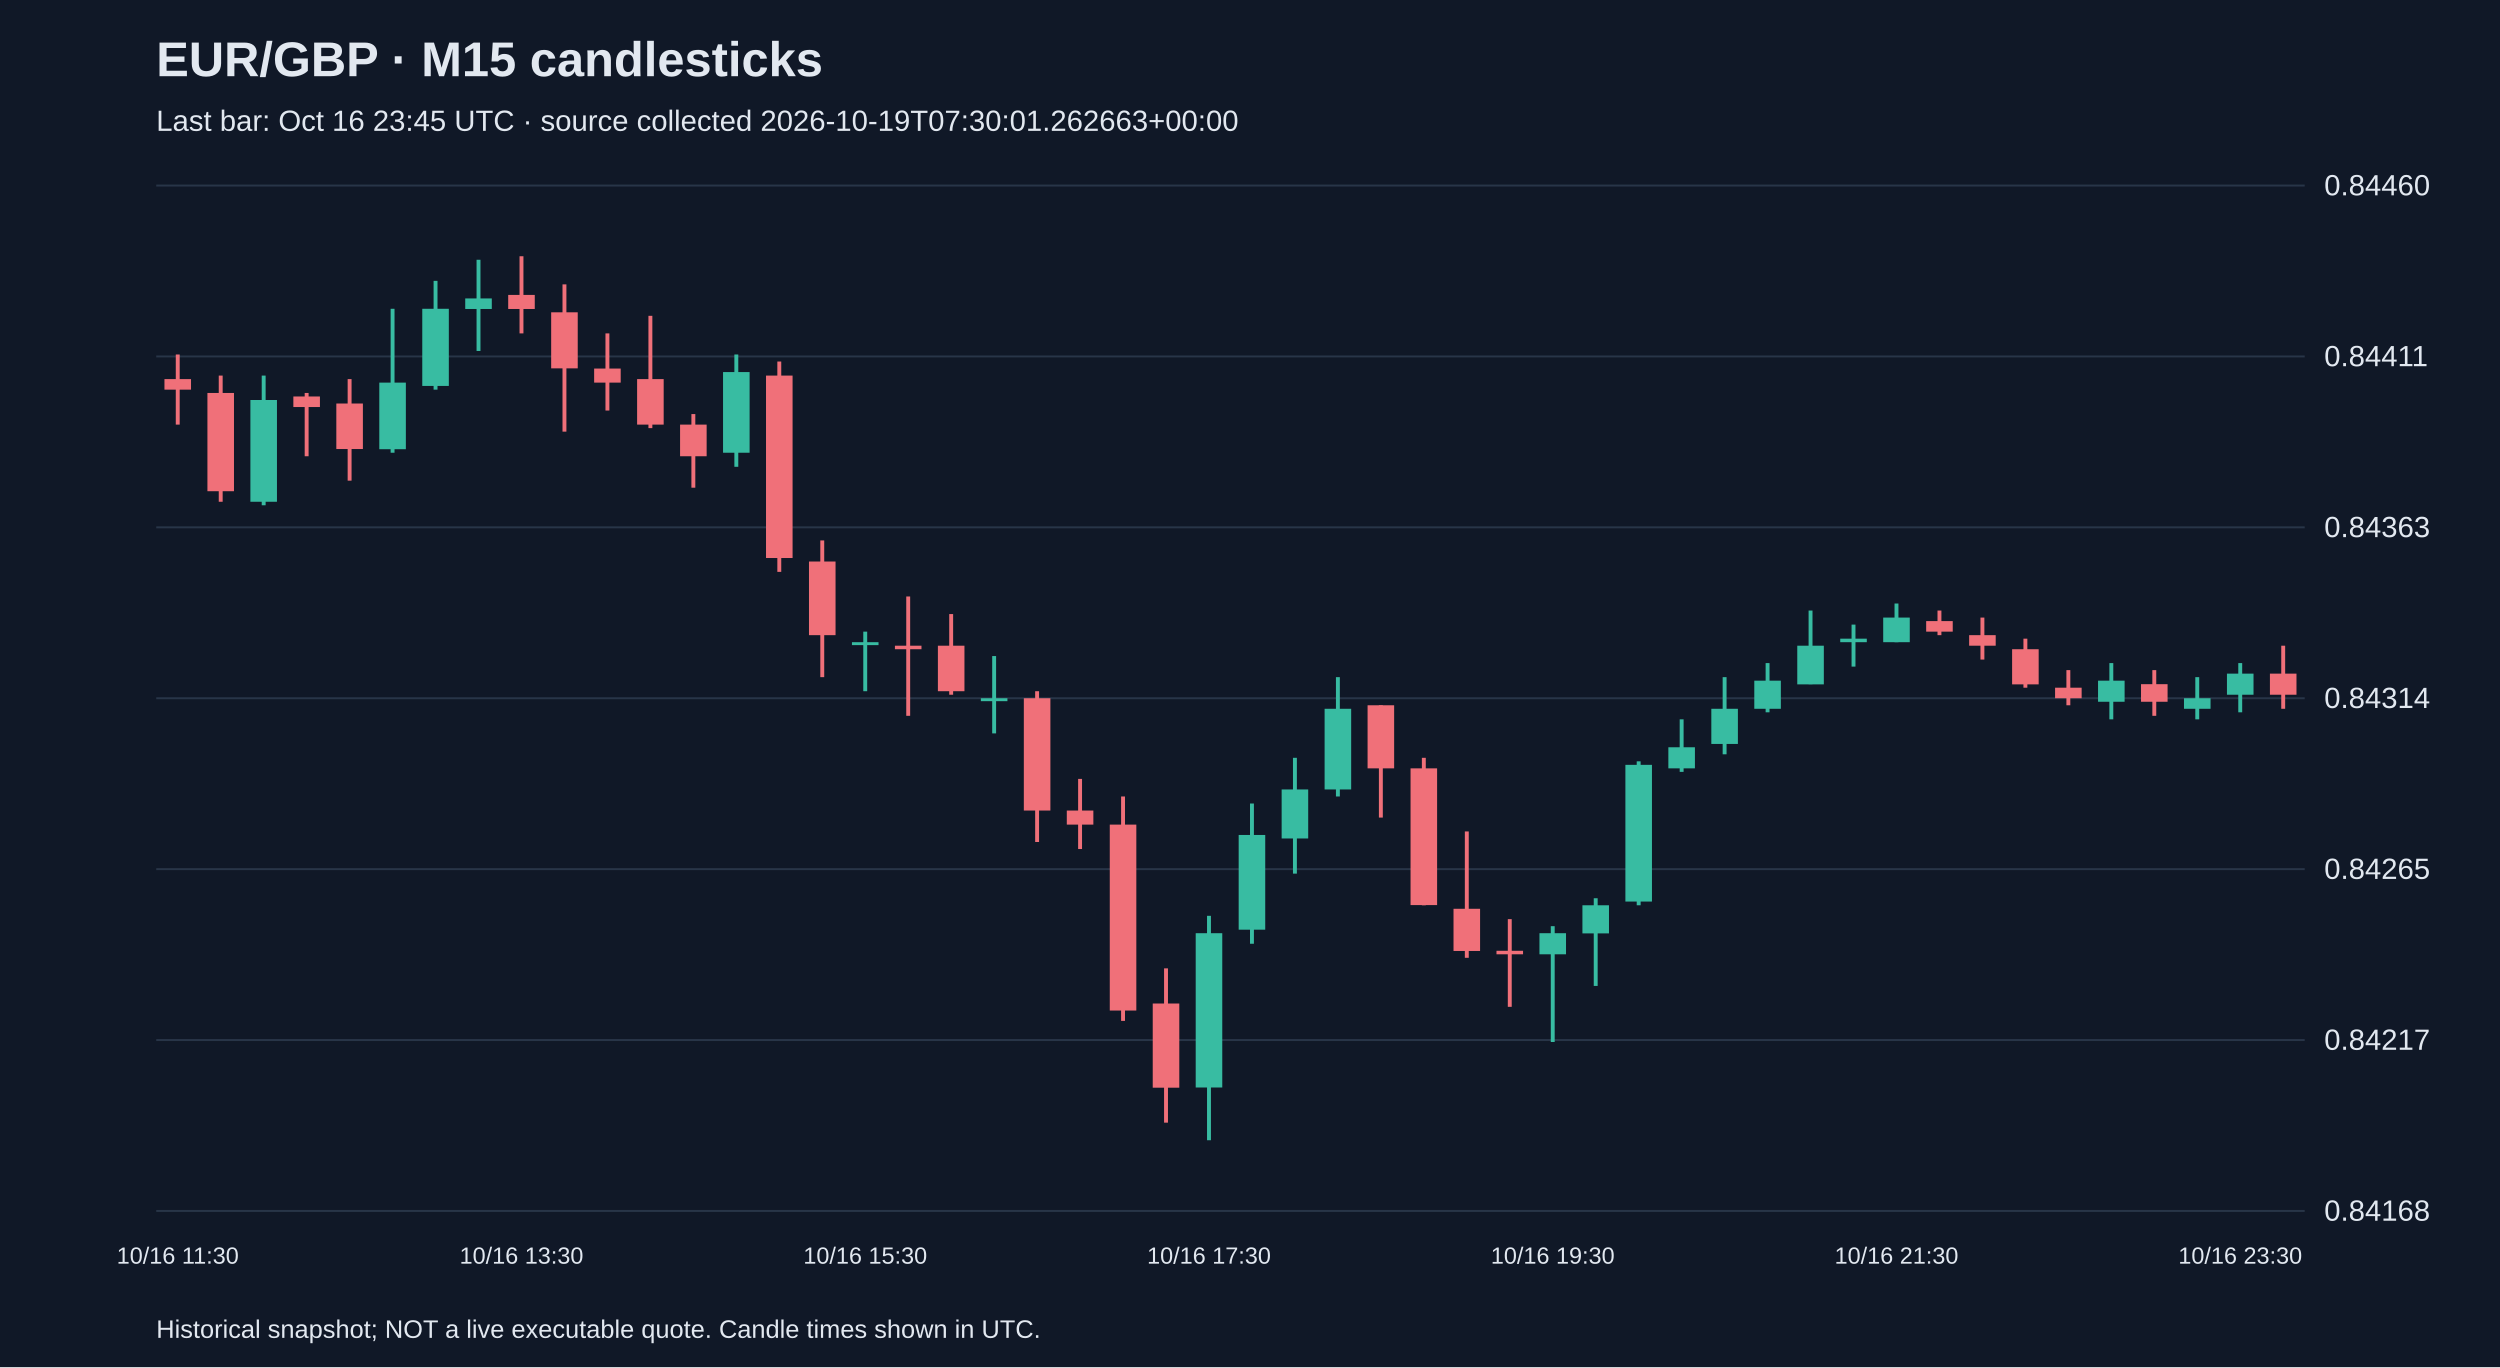
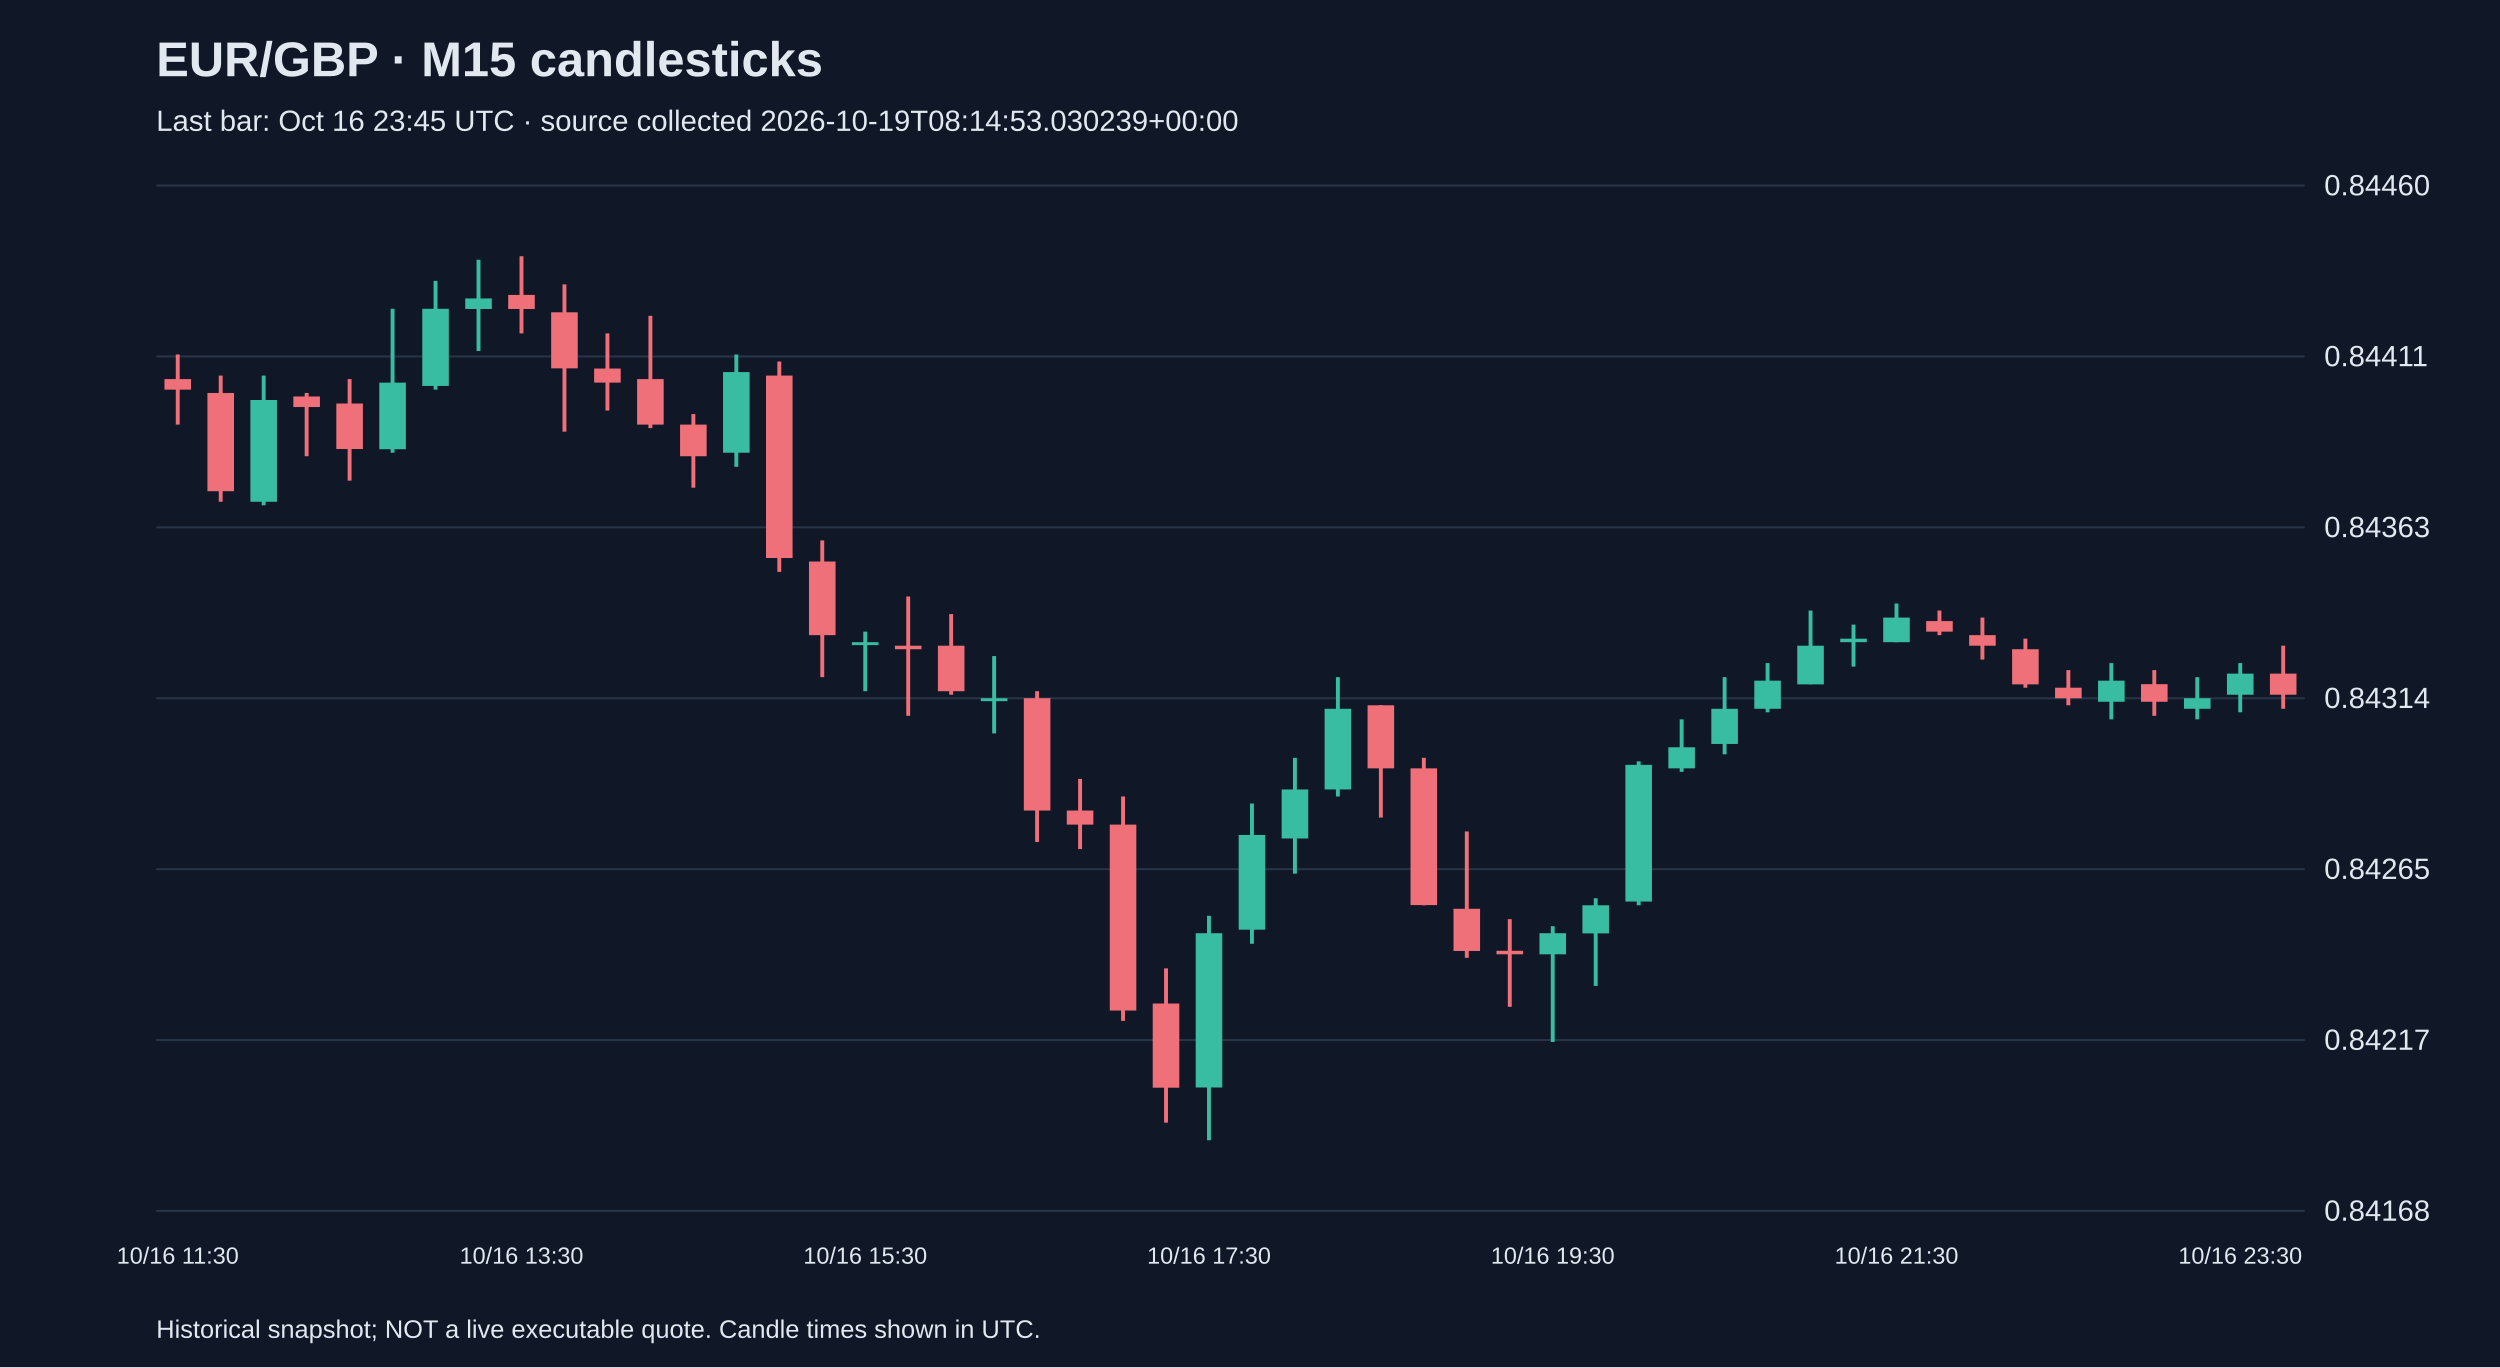
<svg xmlns="http://www.w3.org/2000/svg" viewBox="0 0 1280 700">
  <rect width="100%" height="100%" fill="#101827" />
  <style>text{font-family:Arial,sans-serif;fill:#e2e8f0}</style>
  <text x="80" y="39" font-size="25" font-weight="bold">EUR/GBP · M15 candlesticks</text>
-   <text x="80" y="67" font-size="15" fill="#a6b1c5">Last bar: Oct 16 23:45 UTC · source collected 2026-10-19T07:30:01.262663+00:00</text>
+   <text x="80" y="67" font-size="15" fill="#a6b1c5">Last bar: Oct 16 23:45 UTC · source collected 2026-10-19T08:14:53.030239+00:00</text>
  <line x1="80" y1="620.0" x2="1180" y2="620.0" stroke="#283548" />
  <text x="1190" y="625.0" font-size="15">0.84168</text>
  <line x1="80" y1="532.5" x2="1180" y2="532.5" stroke="#283548" />
  <text x="1190" y="537.5" font-size="15">0.84217</text>
  <line x1="80" y1="445.0" x2="1180" y2="445.0" stroke="#283548" />
  <text x="1190" y="450.0" font-size="15">0.84265</text>
  <line x1="80" y1="357.5" x2="1180" y2="357.5" stroke="#283548" />
  <text x="1190" y="362.5" font-size="15">0.84314</text>
  <line x1="80" y1="270.0" x2="1180" y2="270.0" stroke="#283548" />
  <text x="1190" y="275.0" font-size="15">0.84363</text>
  <line x1="80" y1="182.5" x2="1180" y2="182.5" stroke="#283548" />
  <text x="1190" y="187.5" font-size="15">0.84411</text>
  <line x1="80" y1="95.0" x2="1180" y2="95.0" stroke="#283548" />
  <text x="1190" y="100.0" font-size="15">0.84460</text>
  <line x1="91.0" y1="181.5" x2="91.0" y2="217.4" stroke="#f07079" stroke-width="2" />
  <rect x="84.2" y="194.1" width="13.6" height="5.4" fill="#f07079" />
  <text x="91.0" y="647" text-anchor="middle" font-size="12">10/16 11:30</text>
  <line x1="113.0" y1="192.3" x2="113.0" y2="256.9" stroke="#f07079" stroke-width="2" />
  <rect x="106.2" y="201.2" width="13.6" height="50.3" fill="#f07079" />
  <line x1="135.0" y1="192.3" x2="135.0" y2="258.7" stroke="#38bca2" stroke-width="2" />
  <rect x="128.2" y="204.8" width="13.6" height="52.1" fill="#38bca2" />
  <line x1="157.0" y1="201.2" x2="157.0" y2="233.6" stroke="#f07079" stroke-width="2" />
  <rect x="150.2" y="203.0" width="13.6" height="5.4" fill="#f07079" />
  <line x1="179.0" y1="194.1" x2="179.0" y2="246.1" stroke="#f07079" stroke-width="2" />
  <rect x="172.2" y="206.6" width="13.6" height="23.3" fill="#f07079" />
  <line x1="201.0" y1="158.1" x2="201.0" y2="231.8" stroke="#38bca2" stroke-width="2" />
  <rect x="194.2" y="195.9" width="13.6" height="34.1" fill="#38bca2" />
  <line x1="223.0" y1="143.8" x2="223.0" y2="199.5" stroke="#38bca2" stroke-width="2" />
  <rect x="216.2" y="158.1" width="13.6" height="39.5" fill="#38bca2" />
  <line x1="245.0" y1="133.0" x2="245.0" y2="179.7" stroke="#38bca2" stroke-width="2" />
  <rect x="238.2" y="152.8" width="13.6" height="5.4" fill="#38bca2" />
  <line x1="267.0" y1="131.2" x2="267.0" y2="170.7" stroke="#f07079" stroke-width="2" />
  <rect x="260.2" y="151.0" width="13.6" height="7.2" fill="#f07079" />
  <text x="267.0" y="647" text-anchor="middle" font-size="12">10/16 13:30</text>
  <line x1="289.0" y1="145.6" x2="289.0" y2="221.0" stroke="#f07079" stroke-width="2" />
  <rect x="282.2" y="159.9" width="13.6" height="28.7" fill="#f07079" />
  <line x1="311.0" y1="170.7" x2="311.0" y2="210.2" stroke="#f07079" stroke-width="2" />
  <rect x="304.2" y="188.7" width="13.6" height="7.2" fill="#f07079" />
  <line x1="333.0" y1="161.7" x2="333.0" y2="219.2" stroke="#f07079" stroke-width="2" />
  <rect x="326.2" y="194.1" width="13.6" height="23.3" fill="#f07079" />
  <line x1="355.0" y1="212.0" x2="355.0" y2="249.7" stroke="#f07079" stroke-width="2" />
  <rect x="348.2" y="217.4" width="13.6" height="16.2" fill="#f07079" />
  <line x1="377.0" y1="181.5" x2="377.0" y2="239.0" stroke="#38bca2" stroke-width="2" />
  <rect x="370.2" y="190.5" width="13.6" height="41.3" fill="#38bca2" />
  <line x1="399.0" y1="185.1" x2="399.0" y2="292.8" stroke="#f07079" stroke-width="2" />
  <rect x="392.2" y="192.3" width="13.6" height="93.4" fill="#f07079" />
  <line x1="421.0" y1="276.7" x2="421.0" y2="346.7" stroke="#f07079" stroke-width="2" />
  <rect x="414.2" y="287.5" width="13.6" height="37.7" fill="#f07079" />
  <line x1="443.0" y1="323.4" x2="443.0" y2="353.9" stroke="#38bca2" stroke-width="2" />
  <rect x="436.2" y="328.8" width="13.6" height="1.5" fill="#38bca2" />
  <text x="443.0" y="647" text-anchor="middle" font-size="12">10/16 15:30</text>
  <line x1="465.0" y1="305.4" x2="465.0" y2="366.5" stroke="#f07079" stroke-width="2" />
  <rect x="458.2" y="330.6" width="13.6" height="1.8" fill="#f07079" />
  <line x1="487.0" y1="314.4" x2="487.0" y2="355.7" stroke="#f07079" stroke-width="2" />
  <rect x="480.2" y="330.6" width="13.6" height="23.3" fill="#f07079" />
  <line x1="509.0" y1="335.9" x2="509.0" y2="375.5" stroke="#38bca2" stroke-width="2" />
  <rect x="502.2" y="357.5" width="13.6" height="1.5" fill="#38bca2" />
  <line x1="531.0" y1="353.9" x2="531.0" y2="431.1" stroke="#f07079" stroke-width="2" />
  <rect x="524.2" y="357.5" width="13.6" height="57.5" fill="#f07079" />
  <line x1="553.0" y1="398.8" x2="553.0" y2="434.7" stroke="#f07079" stroke-width="2" />
  <rect x="546.2" y="415.0" width="13.6" height="7.2" fill="#f07079" />
  <line x1="575.0" y1="407.8" x2="575.0" y2="522.7" stroke="#f07079" stroke-width="2" />
  <rect x="568.2" y="422.2" width="13.6" height="95.2" fill="#f07079" />
  <line x1="597.0" y1="495.8" x2="597.0" y2="574.8" stroke="#f07079" stroke-width="2" />
  <rect x="590.2" y="513.8" width="13.6" height="43.1" fill="#f07079" />
  <line x1="619.0" y1="468.9" x2="619.0" y2="583.8" stroke="#38bca2" stroke-width="2" />
  <rect x="612.2" y="477.8" width="13.6" height="79.0" fill="#38bca2" />
  <text x="619.0" y="647" text-anchor="middle" font-size="12">10/16 17:30</text>
  <line x1="641.0" y1="411.4" x2="641.0" y2="483.2" stroke="#38bca2" stroke-width="2" />
  <rect x="634.2" y="427.5" width="13.6" height="48.5" fill="#38bca2" />
  <line x1="663.0" y1="388.0" x2="663.0" y2="447.3" stroke="#38bca2" stroke-width="2" />
  <rect x="656.2" y="404.2" width="13.6" height="25.1" fill="#38bca2" />
  <line x1="685.0" y1="346.7" x2="685.0" y2="407.8" stroke="#38bca2" stroke-width="2" />
  <rect x="678.2" y="362.9" width="13.6" height="41.3" fill="#38bca2" />
  <line x1="707.0" y1="361.1" x2="707.0" y2="418.6" stroke="#f07079" stroke-width="2" />
  <rect x="700.2" y="361.1" width="13.6" height="32.3" fill="#f07079" />
  <line x1="729.0" y1="388.0" x2="729.0" y2="463.5" stroke="#f07079" stroke-width="2" />
  <rect x="722.2" y="393.4" width="13.6" height="70.0" fill="#f07079" />
  <line x1="751.0" y1="425.7" x2="751.0" y2="490.4" stroke="#f07079" stroke-width="2" />
  <rect x="744.2" y="465.3" width="13.6" height="21.6" fill="#f07079" />
  <line x1="773.0" y1="470.6" x2="773.0" y2="515.5" stroke="#f07079" stroke-width="2" />
  <rect x="766.2" y="486.8" width="13.6" height="1.8" fill="#f07079" />
  <line x1="795.0" y1="474.2" x2="795.0" y2="533.5" stroke="#38bca2" stroke-width="2" />
  <rect x="788.2" y="477.8" width="13.6" height="10.8" fill="#38bca2" />
  <text x="795.0" y="647" text-anchor="middle" font-size="12">10/16 19:30</text>
  <line x1="817.0" y1="459.9" x2="817.0" y2="504.8" stroke="#38bca2" stroke-width="2" />
  <rect x="810.2" y="463.5" width="13.6" height="14.4" fill="#38bca2" />
  <line x1="839.0" y1="389.8" x2="839.0" y2="463.5" stroke="#38bca2" stroke-width="2" />
  <rect x="832.2" y="391.6" width="13.6" height="70.0" fill="#38bca2" />
  <line x1="861.0" y1="368.3" x2="861.0" y2="395.2" stroke="#38bca2" stroke-width="2" />
  <rect x="854.2" y="382.6" width="13.6" height="10.8" fill="#38bca2" />
  <line x1="883.0" y1="346.7" x2="883.0" y2="386.2" stroke="#38bca2" stroke-width="2" />
  <rect x="876.2" y="362.9" width="13.6" height="18.0" fill="#38bca2" />
  <line x1="905.0" y1="339.5" x2="905.0" y2="364.7" stroke="#38bca2" stroke-width="2" />
  <rect x="898.2" y="348.5" width="13.6" height="14.4" fill="#38bca2" />
  <line x1="927.0" y1="312.6" x2="927.0" y2="350.3" stroke="#38bca2" stroke-width="2" />
  <rect x="920.2" y="330.6" width="13.6" height="19.8" fill="#38bca2" />
  <line x1="949.0" y1="319.8" x2="949.0" y2="341.3" stroke="#38bca2" stroke-width="2" />
  <rect x="942.2" y="327.0" width="13.6" height="1.8" fill="#38bca2" />
  <line x1="971.0" y1="309.0" x2="971.0" y2="328.8" stroke="#38bca2" stroke-width="2" />
  <rect x="964.2" y="316.2" width="13.6" height="12.6" fill="#38bca2" />
  <text x="971.0" y="647" text-anchor="middle" font-size="12">10/16 21:30</text>
  <line x1="993.0" y1="312.6" x2="993.0" y2="325.2" stroke="#f07079" stroke-width="2" />
  <rect x="986.2" y="318.0" width="13.6" height="5.4" fill="#f07079" />
  <line x1="1015.0" y1="316.2" x2="1015.0" y2="337.7" stroke="#f07079" stroke-width="2" />
  <rect x="1008.2" y="325.2" width="13.6" height="5.4" fill="#f07079" />
  <line x1="1037.0" y1="327.0" x2="1037.0" y2="352.1" stroke="#f07079" stroke-width="2" />
  <rect x="1030.2" y="332.4" width="13.6" height="18.0" fill="#f07079" />
  <line x1="1059.0" y1="343.1" x2="1059.0" y2="361.1" stroke="#f07079" stroke-width="2" />
  <rect x="1052.2" y="352.1" width="13.6" height="5.4" fill="#f07079" />
  <line x1="1081.0" y1="339.5" x2="1081.0" y2="368.3" stroke="#38bca2" stroke-width="2" />
  <rect x="1074.2" y="348.5" width="13.6" height="10.8" fill="#38bca2" />
  <line x1="1103.0" y1="343.1" x2="1103.0" y2="366.5" stroke="#f07079" stroke-width="2" />
  <rect x="1096.2" y="350.3" width="13.6" height="9.0" fill="#f07079" />
  <line x1="1125.0" y1="346.7" x2="1125.0" y2="368.3" stroke="#38bca2" stroke-width="2" />
  <rect x="1118.2" y="357.5" width="13.6" height="5.4" fill="#38bca2" />
  <line x1="1147.0" y1="339.5" x2="1147.0" y2="364.7" stroke="#38bca2" stroke-width="2" />
  <rect x="1140.2" y="344.9" width="13.6" height="10.8" fill="#38bca2" />
  <text x="1147.0" y="647" text-anchor="middle" font-size="12">10/16 23:30</text>
  <line x1="1169.0" y1="330.6" x2="1169.0" y2="362.9" stroke="#f07079" stroke-width="2" />
  <rect x="1162.2" y="344.9" width="13.6" height="10.8" fill="#f07079" />
  <text x="80" y="685" font-size="13">Historical snapshot; NOT a live executable quote. Candle times shown in UTC.</text>
</svg>
